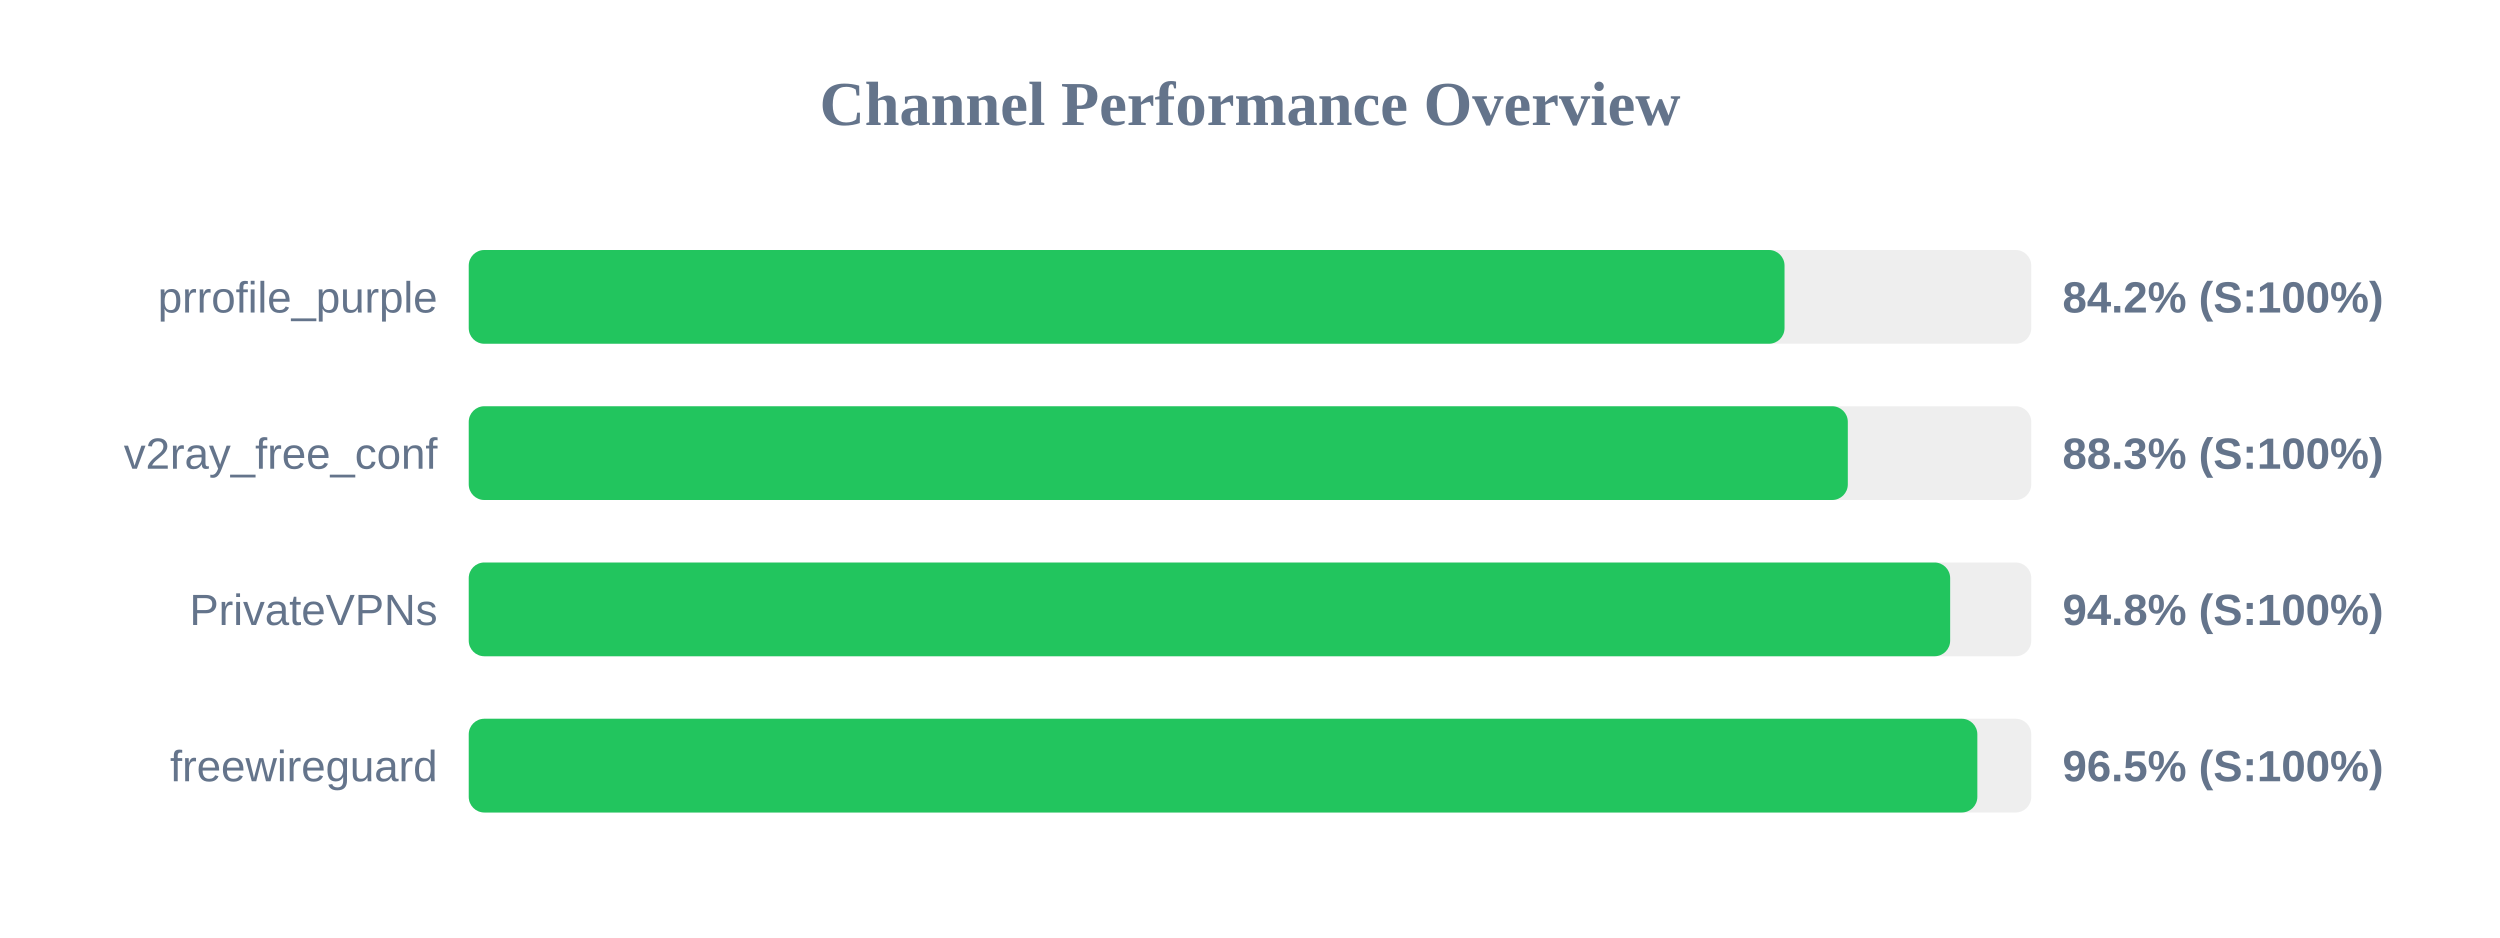
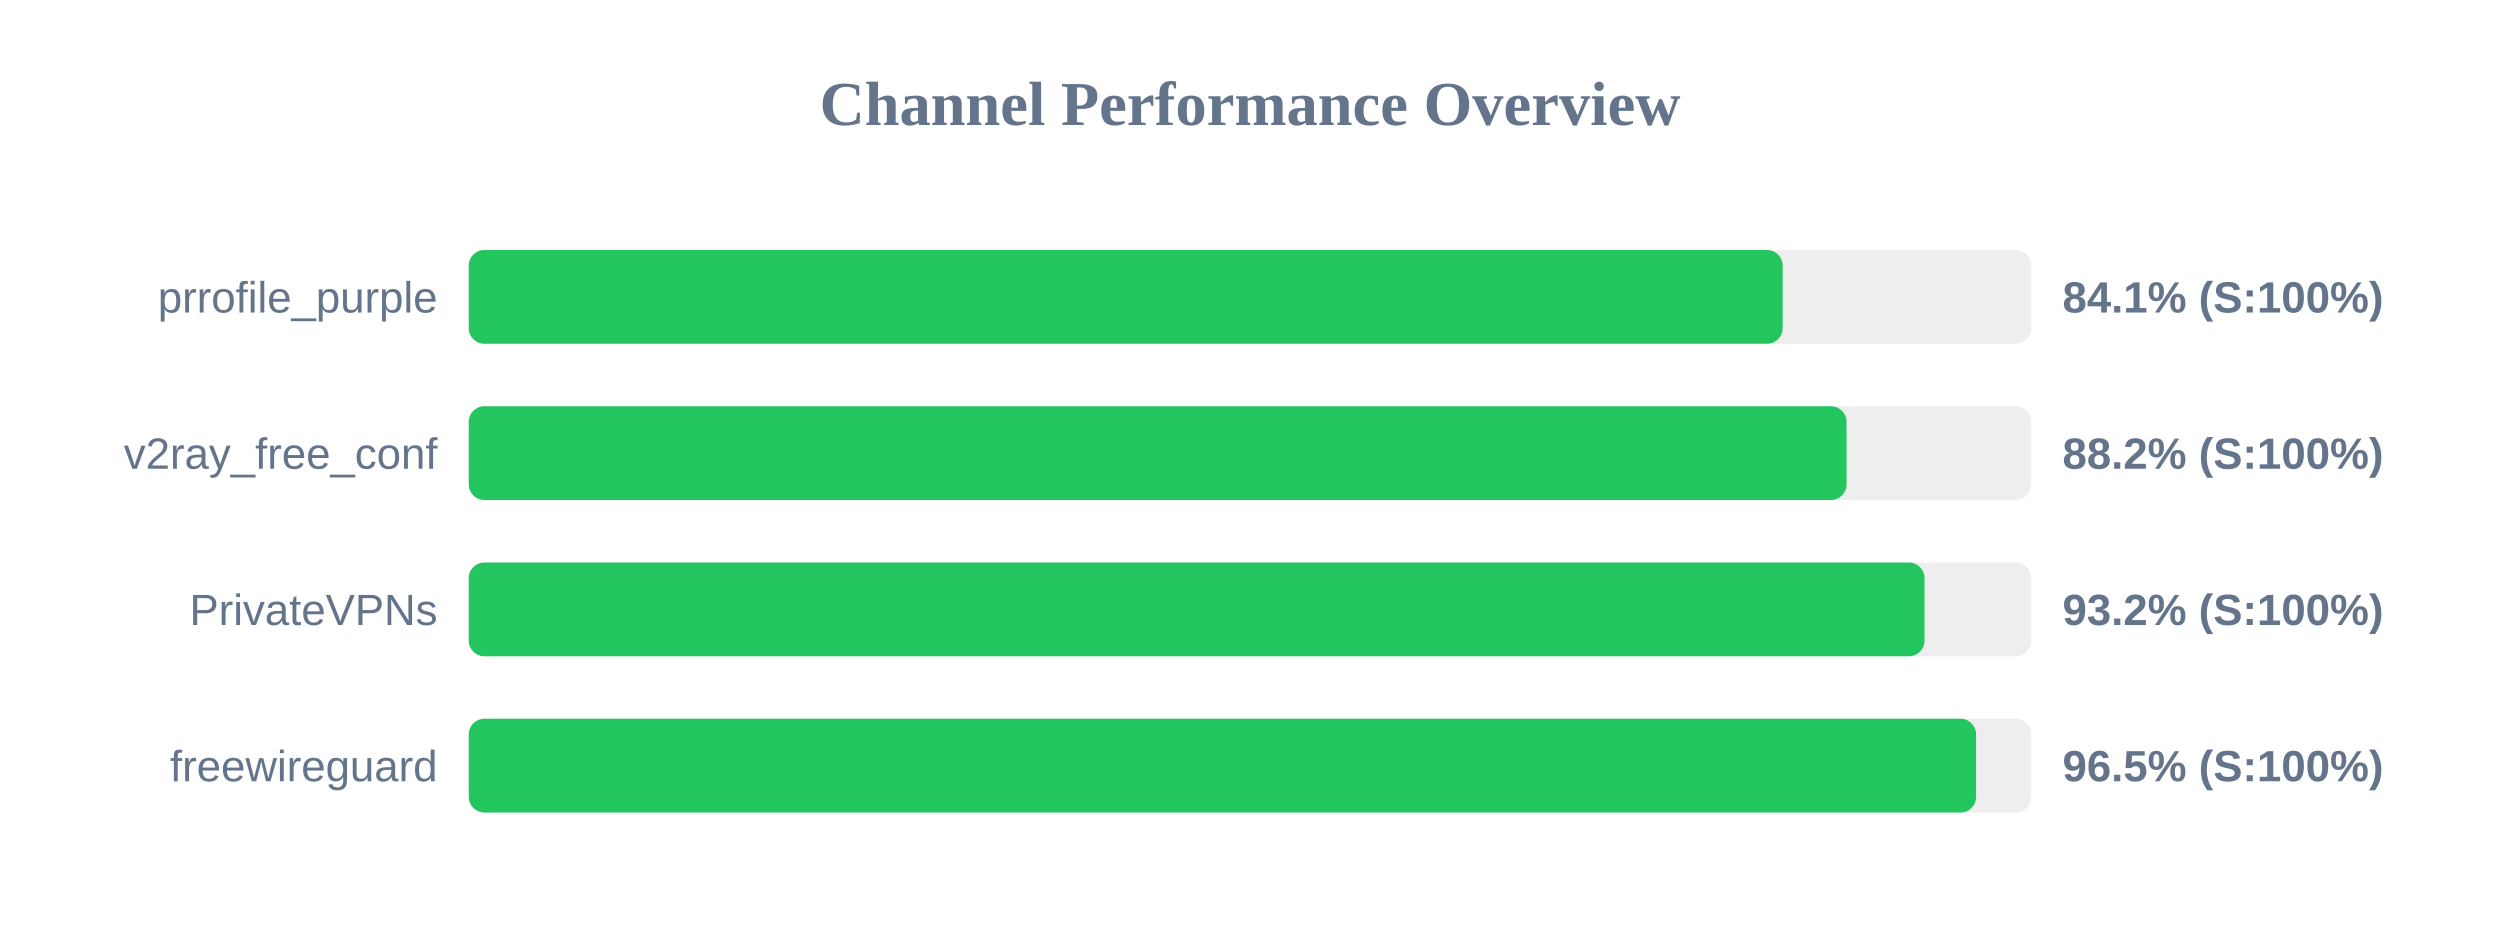
<svg xmlns="http://www.w3.org/2000/svg" width="800" height="300" version="1.1">
  <style>
        .row { font: 14px Arial; fill: #64748b; }
        .score { font: bold 14px Arial; fill: #64748b; }
    </style>
  <text x="400" y="40" text-anchor="middle" font-size="20px" font-weight="bold" fill="#64748b">Channel Performance Overview</text>
  <rect x="150" y="80" width="500" height="30" fill="#eee" rx="5" />
-   <rect x="150" y="80" width="421.05" height="30" fill="#22c55e" rx="5" />
+   <rect x="150" y="80" width="420.45" height="30" fill="#22c55e" rx="5" />
  <text x="140" y="100" text-anchor="end" class="row">prrofile_purple</text>
-   <text x="660" y="100" text-anchor="start" class="score">84.2% (S:100%)</text>
+   <text x="660" y="100" text-anchor="start" class="score">84.1% (S:100%)</text>
  <rect x="150" y="130" width="500" height="30" fill="#eee" rx="5" />
-   <rect x="150" y="130" width="441.3" height="30" fill="#22c55e" rx="5" />
+   <rect x="150" y="130" width="440.9" height="30" fill="#22c55e" rx="5" />
  <text x="140" y="150" text-anchor="end" class="row">v2ray_free_conf</text>
-   <text x="660" y="150" text-anchor="start" class="score">88.3% (S:100%)</text>
+   <text x="660" y="150" text-anchor="start" class="score">88.2% (S:100%)</text>
  <rect x="150" y="180" width="500" height="30" fill="#eee" rx="5" />
-   <rect x="150" y="180" width="474.05" height="30" fill="#22c55e" rx="5" />
+   <rect x="150" y="180" width="465.85" height="30" fill="#22c55e" rx="5" />
  <text x="140" y="200" text-anchor="end" class="row">PrivateVPNs</text>
-   <text x="660" y="200" text-anchor="start" class="score">94.8% (S:100%)</text>
+   <text x="660" y="200" text-anchor="start" class="score">93.2% (S:100%)</text>
  <rect x="150" y="230" width="500" height="30" fill="#eee" rx="5" />
-   <rect x="150" y="230" width="482.75" height="30" fill="#22c55e" rx="5" />
+   <rect x="150" y="230" width="482.35" height="30" fill="#22c55e" rx="5" />
  <text x="140" y="250" text-anchor="end" class="row">freewireguard</text>
  <text x="660" y="250" text-anchor="start" class="score">96.5% (S:100%)</text>
</svg>
